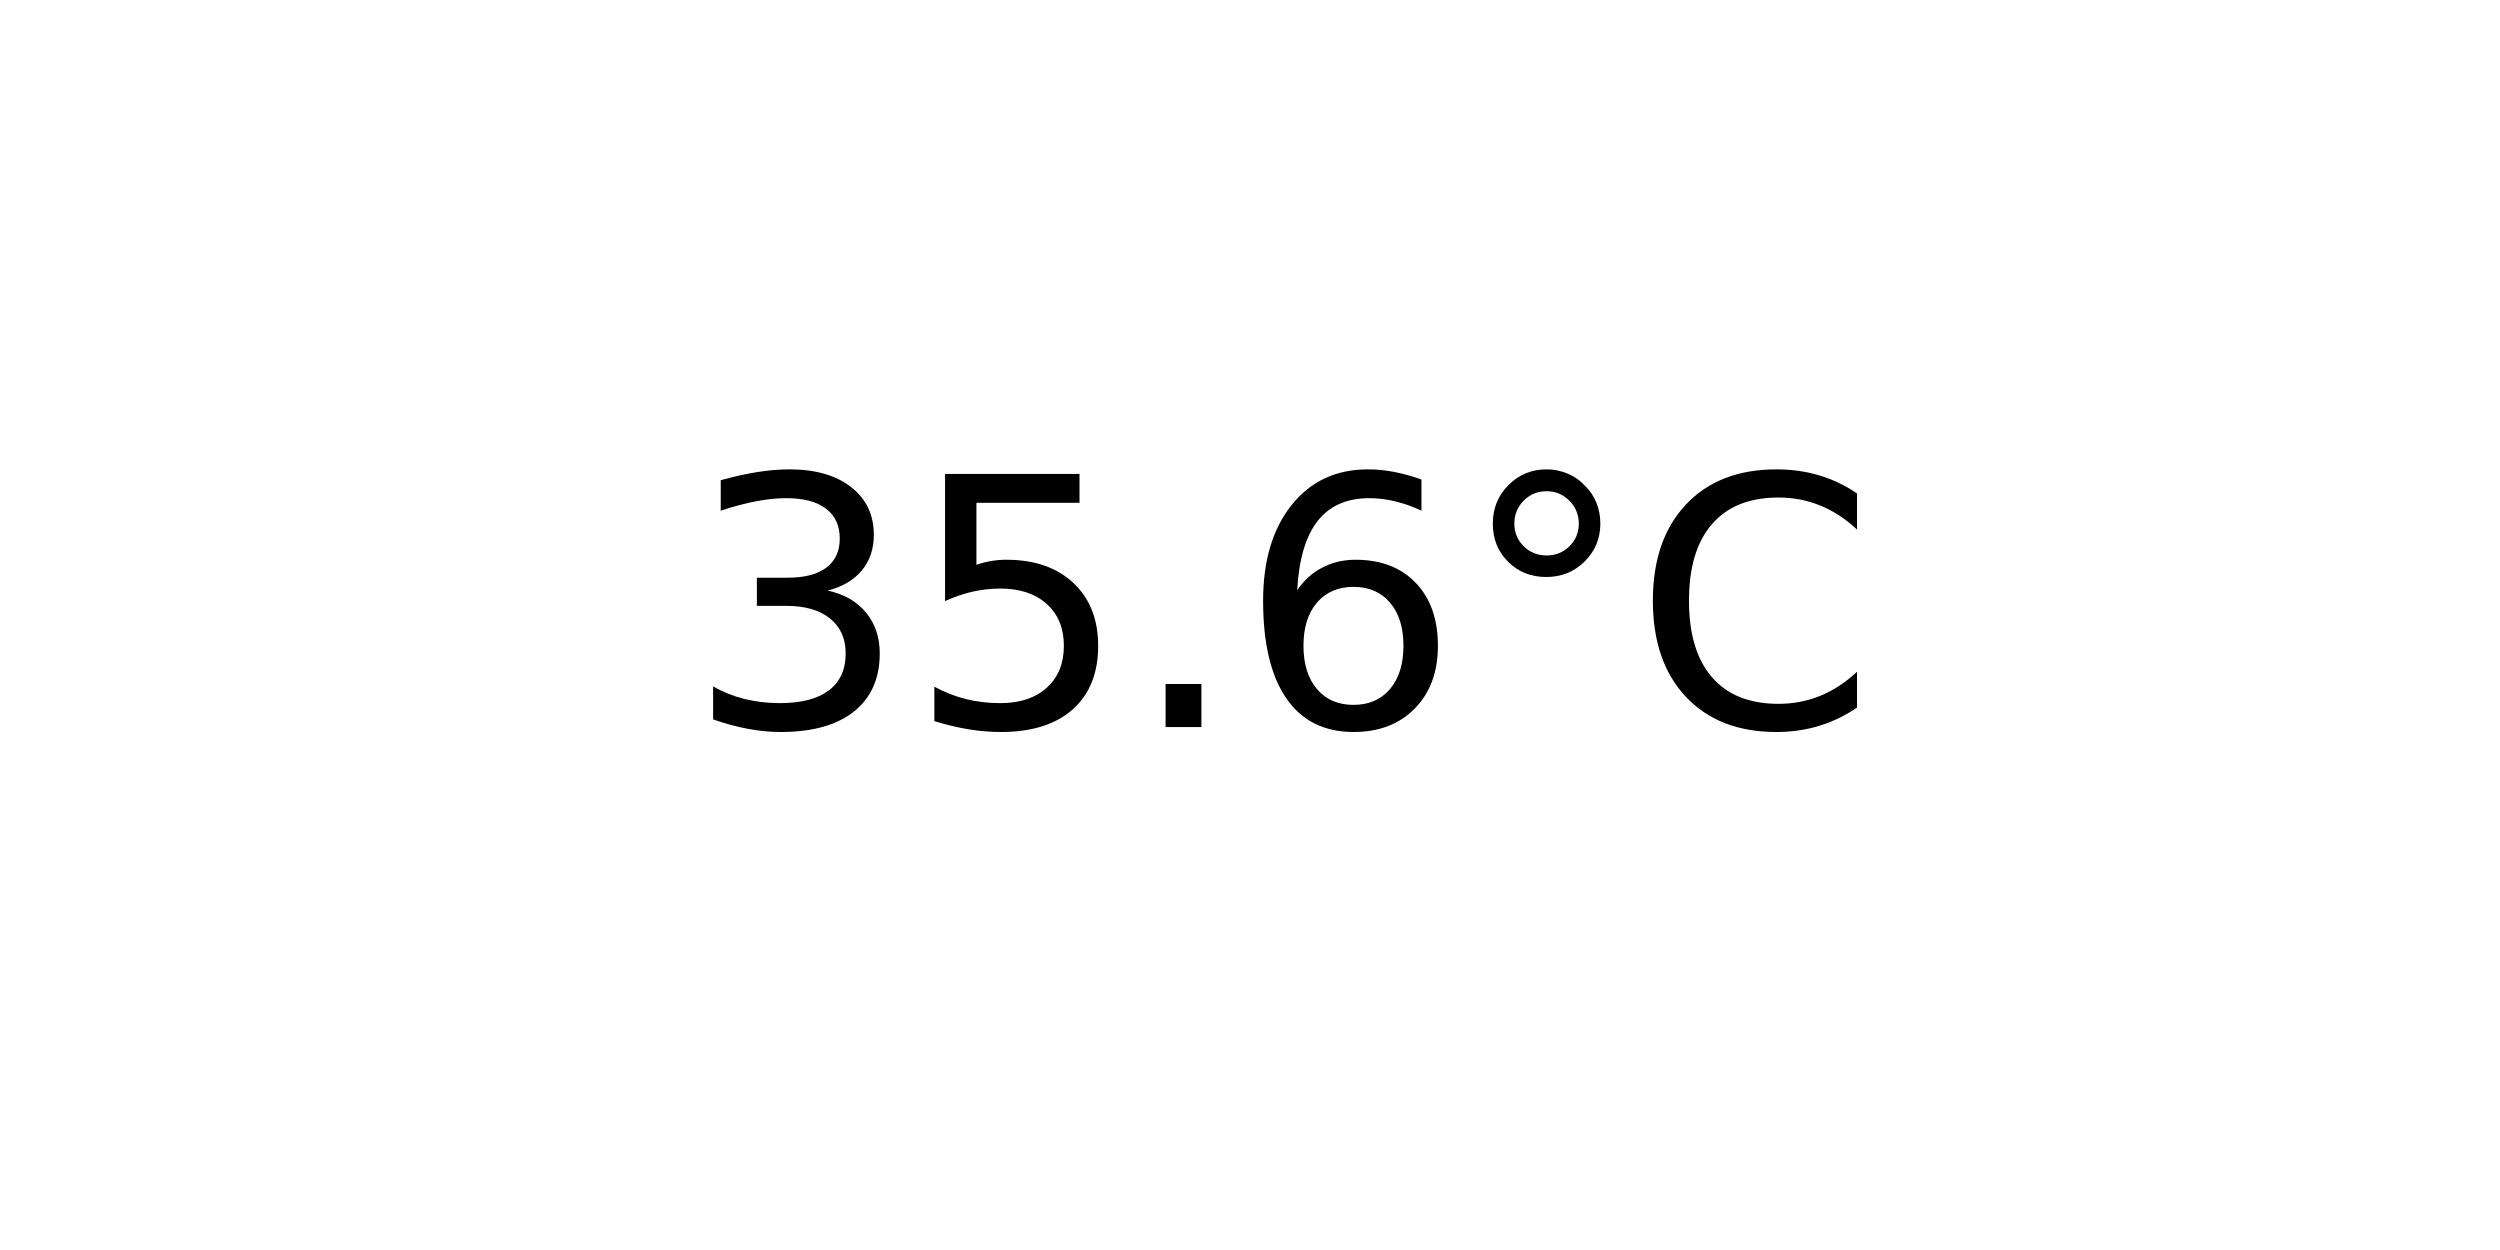
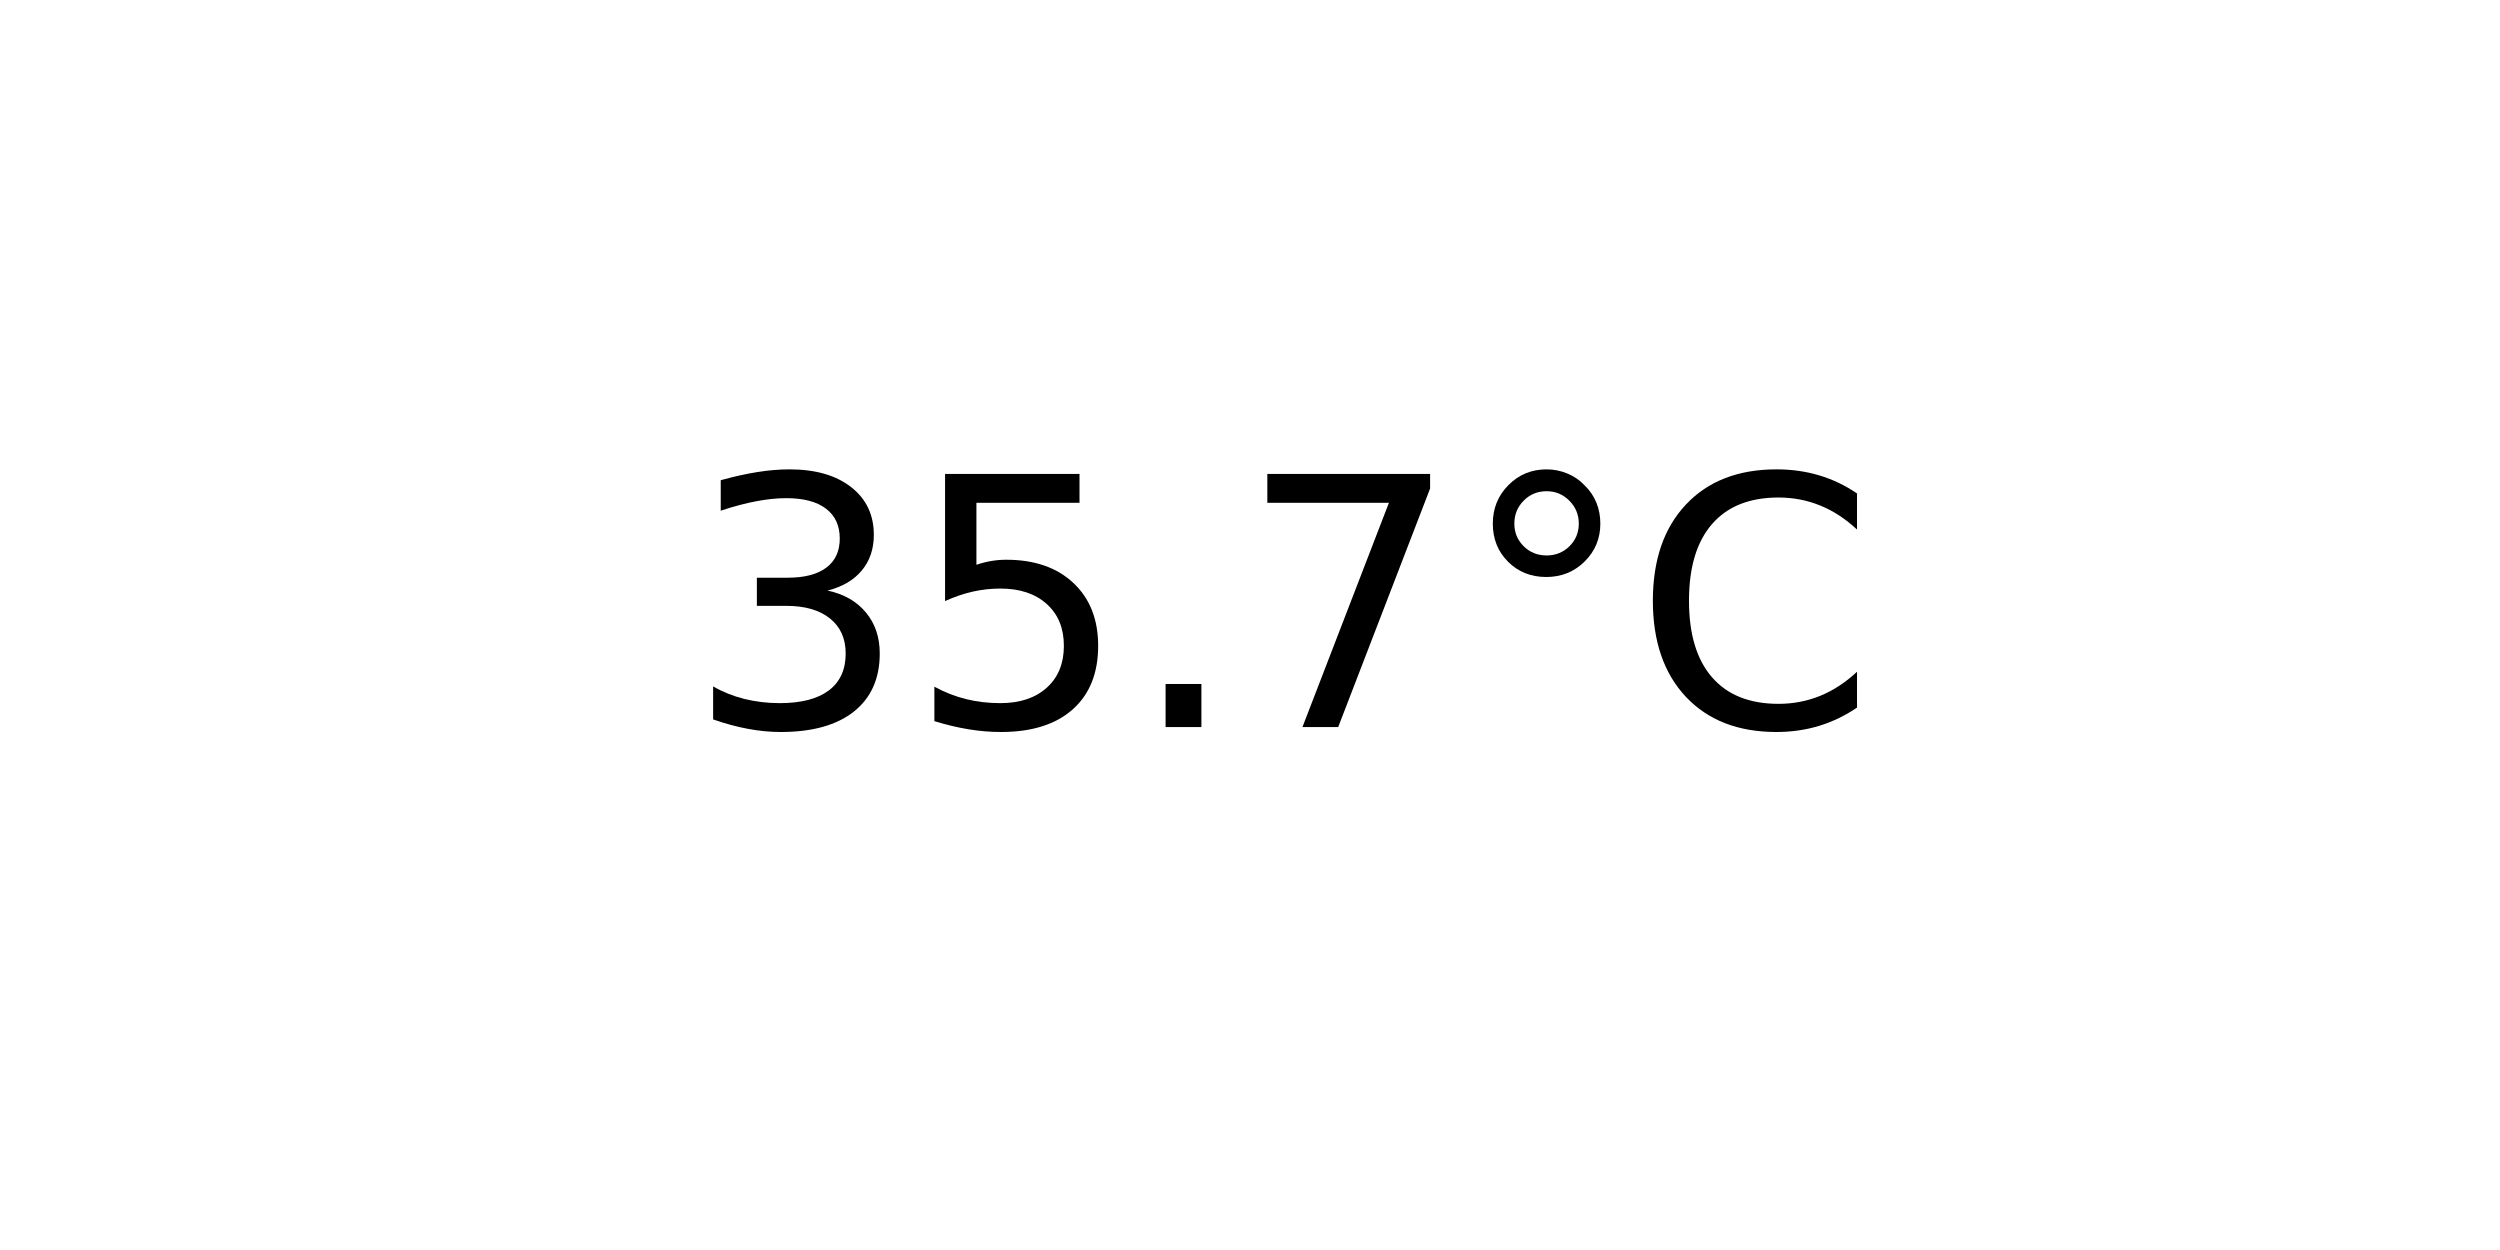
<svg xmlns="http://www.w3.org/2000/svg" xmlns:xlink="http://www.w3.org/1999/xlink" width="72pt" height="36pt" viewBox="0 0 72 36" version="1.1">
  <defs>
    <style type="text/css">*{stroke-linejoin: round; stroke-linecap: butt}</style>
  </defs>
  <g id="figure_1">
    <g id="axes_1">
      <g id="text_1">
        <g transform="translate(19.77578 20.93937) scale(0.1 -0.1)">
          <defs>
            <path id="DejaVuSans-33" d="M 2597 2516  Q 3050 2419 3304 2112  Q 3559 1806 3559 1356  Q 3559 666 3084 287  Q 2609 -91 1734 -91  Q 1441 -91 1130 -33  Q 819 25 488 141  L 488 750  Q 750 597 1062 519  Q 1375 441 1716 441  Q 2309 441 2620 675  Q 2931 909 2931 1356  Q 2931 1769 2642 2001  Q 2353 2234 1838 2234  L 1294 2234  L 1294 2753  L 1863 2753  Q 2328 2753 2575 2939  Q 2822 3125 2822 3475  Q 2822 3834 2567 4026  Q 2313 4219 1838 4219  Q 1578 4219 1281 4162  Q 984 4106 628 3988  L 628 4550  Q 988 4650 1302 4700  Q 1616 4750 1894 4750  Q 2613 4750 3031 4423  Q 3450 4097 3450 3541  Q 3450 3153 3228 2886  Q 3006 2619 2597 2516  z " transform="scale(0.015625)" />
            <path id="DejaVuSans-35" d="M 691 4666  L 3169 4666  L 3169 4134  L 1269 4134  L 1269 2991  Q 1406 3038 1543 3061  Q 1681 3084 1819 3084  Q 2600 3084 3056 2656  Q 3513 2228 3513 1497  Q 3513 744 3044 326  Q 2575 -91 1722 -91  Q 1428 -91 1123 -41  Q 819 9 494 109  L 494 744  Q 775 591 1075 516  Q 1375 441 1709 441  Q 2250 441 2565 725  Q 2881 1009 2881 1497  Q 2881 1984 2565 2268  Q 2250 2553 1709 2553  Q 1456 2553 1204 2497  Q 953 2441 691 2322  L 691 4666  z " transform="scale(0.015625)" />
            <path id="DejaVuSans-2e" d="M 684 794  L 1344 794  L 1344 0  L 684 0  L 684 794  z " transform="scale(0.015625)" />
-             <path id="DejaVuSans-36" d="M 2113 2584  Q 1688 2584 1439 2293  Q 1191 2003 1191 1497  Q 1191 994 1439 701  Q 1688 409 2113 409  Q 2538 409 2786 701  Q 3034 994 3034 1497  Q 3034 2003 2786 2293  Q 2538 2584 2113 2584  z M 3366 4563  L 3366 3988  Q 3128 4100 2886 4159  Q 2644 4219 2406 4219  Q 1781 4219 1451 3797  Q 1122 3375 1075 2522  Q 1259 2794 1537 2939  Q 1816 3084 2150 3084  Q 2853 3084 3261 2657  Q 3669 2231 3669 1497  Q 3669 778 3244 343  Q 2819 -91 2113 -91  Q 1303 -91 875 529  Q 447 1150 447 2328  Q 447 3434 972 4092  Q 1497 4750 2381 4750  Q 2619 4750 2861 4703  Q 3103 4656 3366 4563  z " transform="scale(0.015625)" />
+             <path id="DejaVuSans-37" d="M 525 4666  L 3525 4666  L 3525 4397  L 1831 0  L 1172 0  L 2766 4134  L 525 4134  L 525 4666  z " transform="scale(0.015625)" />
            <path id="DejaVuSans-b0" d="M 1600 4347  Q 1350 4347 1178 4173  Q 1006 4000 1006 3750  Q 1006 3503 1178 3333  Q 1350 3163 1600 3163  Q 1850 3163 2022 3333  Q 2194 3503 2194 3750  Q 2194 3997 2020 4172  Q 1847 4347 1600 4347  z M 1600 4750  Q 1800 4750 1984 4673  Q 2169 4597 2303 4453  Q 2447 4313 2519 4134  Q 2591 3956 2591 3750  Q 2591 3338 2302 3052  Q 2013 2766 1594 2766  Q 1172 2766 890 3047  Q 609 3328 609 3750  Q 609 4169 896 4459  Q 1184 4750 1600 4750  z " transform="scale(0.015625)" />
            <path id="DejaVuSans-43" d="M 4122 4306  L 4122 3641  Q 3803 3938 3442 4084  Q 3081 4231 2675 4231  Q 1875 4231 1450 3742  Q 1025 3253 1025 2328  Q 1025 1406 1450 917  Q 1875 428 2675 428  Q 3081 428 3442 575  Q 3803 722 4122 1019  L 4122 359  Q 3791 134 3420 21  Q 3050 -91 2638 -91  Q 1578 -91 968 557  Q 359 1206 359 2328  Q 359 3453 968 4101  Q 1578 4750 2638 4750  Q 3056 4750 3426 4639  Q 3797 4528 4122 4306  z " transform="scale(0.015625)" />
          </defs>
          <use xlink:href="#DejaVuSans-33" />
          <use xlink:href="#DejaVuSans-35" x="63.623" />
          <use xlink:href="#DejaVuSans-2e" x="127.246" />
-           <use xlink:href="#DejaVuSans-36" x="159.033" />
+           <use xlink:href="#DejaVuSans-37" x="159.033" />
          <use xlink:href="#DejaVuSans-b0" x="222.656" />
          <use xlink:href="#DejaVuSans-43" x="272.656" />
        </g>
      </g>
    </g>
  </g>
</svg>
